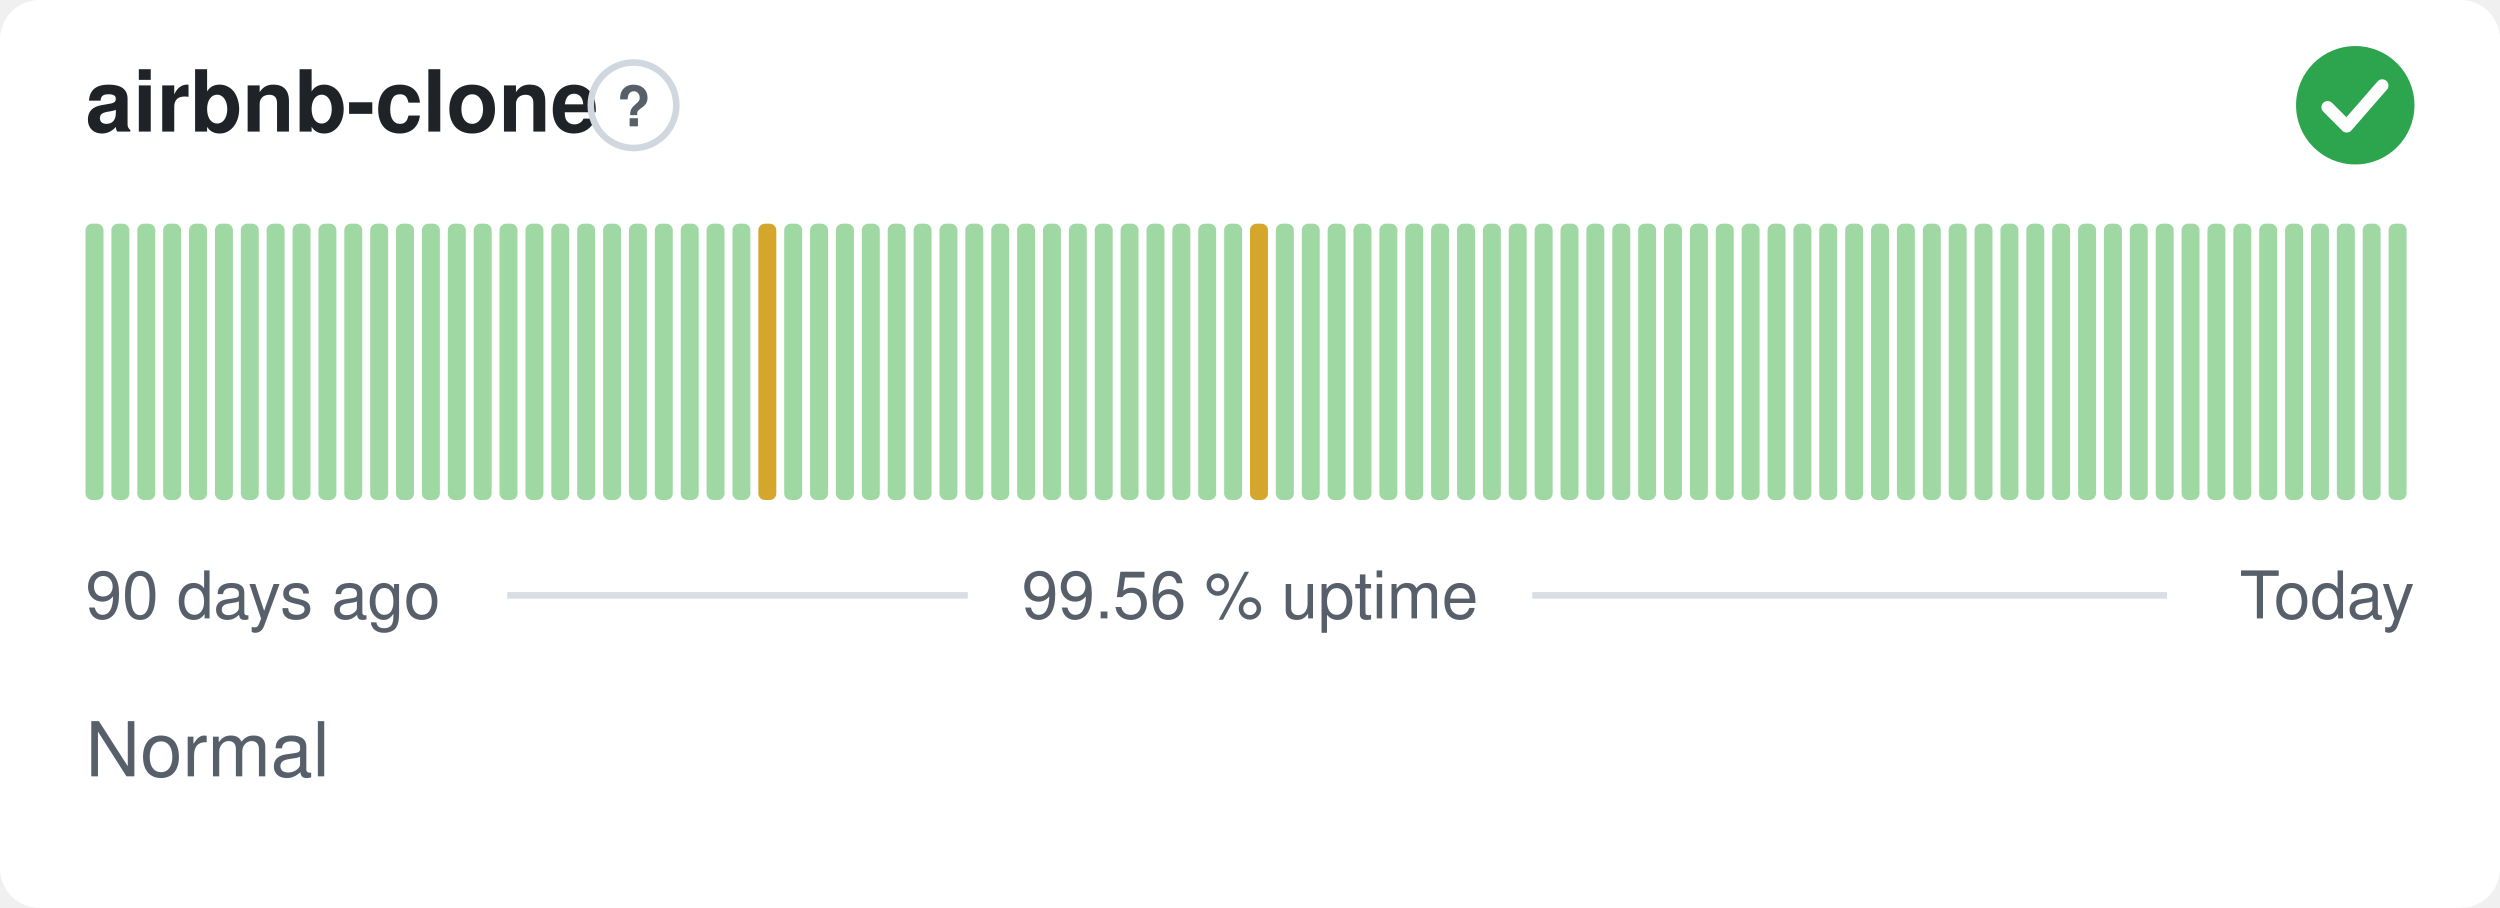
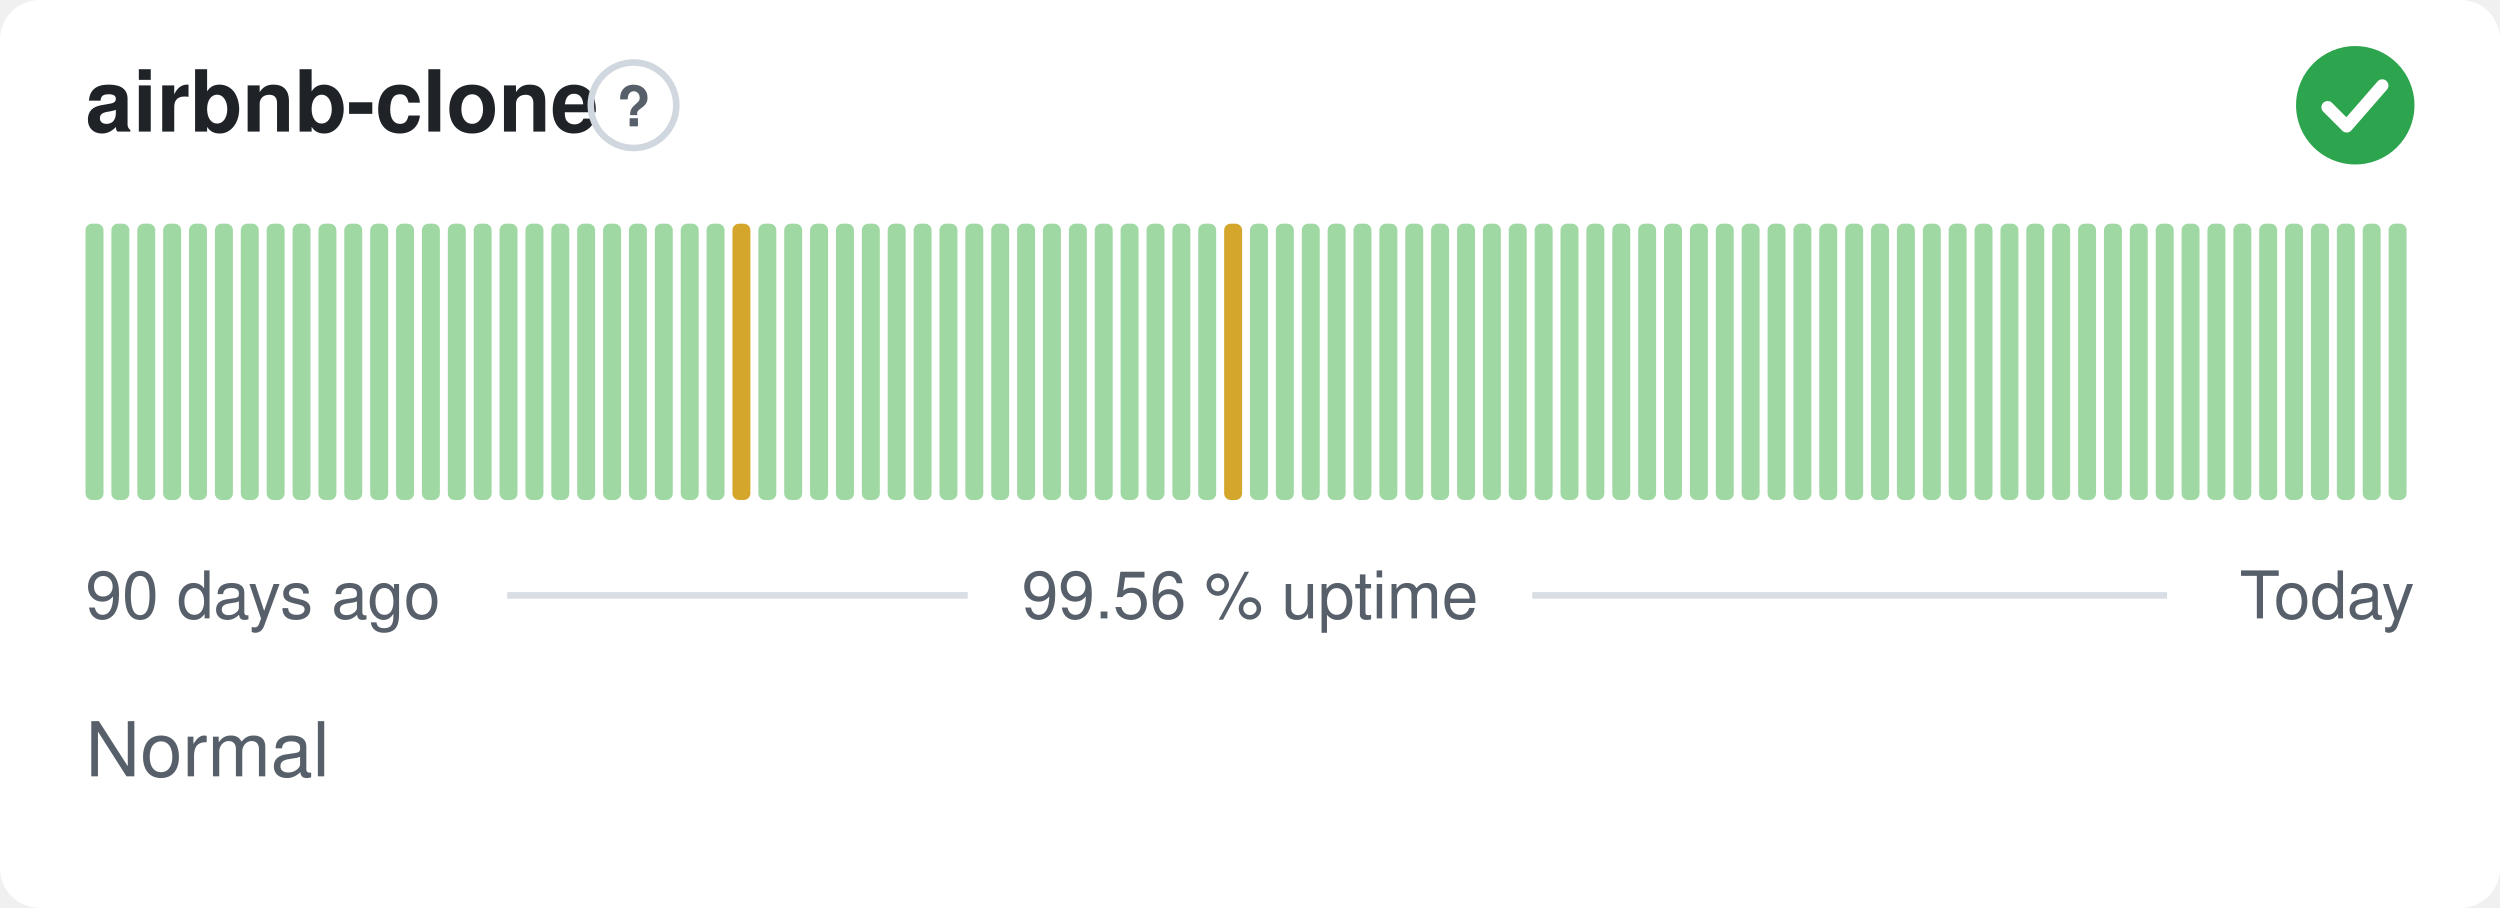
<svg xmlns="http://www.w3.org/2000/svg" width="380" height="138" viewBox="0 0 380 138" role="img" aria-label="airbnb-clone: Normal, 99.56 % uptime over the last 90 days" font-family="-apple-system,BlinkMacSystemFont,'Segoe UI',Helvetica,Arial,sans-serif">
  <style>
    @media (prefers-color-scheme: dark) {
      .bg { fill: #0d1117 }
      .title { fill: #e6edf3 }
      .muted { fill: #8b949e }
      .hint { stroke: #30363d }
      .rule { stroke: #30363d }
      .nodata { fill: #21262d }
    }
  </style>
  <rect class="bg" width="380" height="138" rx="6" fill="#ffffff" />
  <text class="title" x="13" y="20" font-size="13" font-weight="600" fill="#1f2328">airbnb-clone</text>
  <circle class="hint" cx="96.3" cy="16" r="6.5" fill="none" stroke="#d0d7de" stroke-width="1" />
  <text class="muted" x="96.3" y="19.2" text-anchor="middle" font-size="8.5" font-weight="700" fill="#57606a">?</text>
  <circle cx="358" cy="16" r="9" fill="#2da44e" />
  <path d="M353.80 16.30l2.90 2.90 5.40 -6.20" fill="none" stroke="#fff" stroke-width="1.89" stroke-linecap="round" stroke-linejoin="round" />
  <rect x="13.00" y="34.00" width="2.73" height="42.00" rx="1" fill="#9fd8a3" />
  <rect x="16.93" y="34.00" width="2.73" height="42.00" rx="1" fill="#9fd8a3" />
  <rect x="20.87" y="34.00" width="2.73" height="42.00" rx="1" fill="#9fd8a3" />
  <rect x="24.80" y="34.00" width="2.73" height="42.00" rx="1" fill="#9fd8a3" />
  <rect x="28.73" y="34.00" width="2.73" height="42.00" rx="1" fill="#9fd8a3" />
  <rect x="32.67" y="34.00" width="2.73" height="42.00" rx="1" fill="#9fd8a3" />
  <rect x="36.60" y="34.00" width="2.73" height="42.00" rx="1" fill="#9fd8a3" />
  <rect x="40.53" y="34.00" width="2.73" height="42.00" rx="1" fill="#9fd8a3" />
  <rect x="44.47" y="34.00" width="2.73" height="42.00" rx="1" fill="#9fd8a3" />
  <rect x="48.40" y="34.00" width="2.73" height="42.00" rx="1" fill="#9fd8a3" />
  <rect x="52.33" y="34.00" width="2.73" height="42.00" rx="1" fill="#9fd8a3" />
  <rect x="56.27" y="34.00" width="2.73" height="42.00" rx="1" fill="#9fd8a3" />
  <rect x="60.20" y="34.00" width="2.73" height="42.00" rx="1" fill="#9fd8a3" />
  <rect x="64.13" y="34.00" width="2.73" height="42.00" rx="1" fill="#9fd8a3" />
  <rect x="68.07" y="34.00" width="2.73" height="42.00" rx="1" fill="#9fd8a3" />
  <rect x="72.00" y="34.00" width="2.73" height="42.00" rx="1" fill="#9fd8a3" />
  <rect x="75.93" y="34.00" width="2.73" height="42.00" rx="1" fill="#9fd8a3" />
  <rect x="79.87" y="34.00" width="2.73" height="42.00" rx="1" fill="#9fd8a3" />
  <rect x="83.80" y="34.00" width="2.73" height="42.00" rx="1" fill="#9fd8a3" />
  <rect x="87.73" y="34.00" width="2.73" height="42.00" rx="1" fill="#9fd8a3" />
  <rect x="91.67" y="34.00" width="2.73" height="42.00" rx="1" fill="#9fd8a3" />
  <rect x="95.60" y="34.00" width="2.73" height="42.00" rx="1" fill="#9fd8a3" />
  <rect x="99.53" y="34.00" width="2.73" height="42.00" rx="1" fill="#9fd8a3" />
  <rect x="103.47" y="34.00" width="2.73" height="42.00" rx="1" fill="#9fd8a3" />
  <rect x="107.40" y="34.00" width="2.73" height="42.00" rx="1" fill="#9fd8a3" />
-   <rect x="111.33" y="34.00" width="2.73" height="42.00" rx="1" fill="#9fd8a3" />
-   <rect x="115.27" y="34.00" width="2.73" height="42.00" rx="1" fill="#d4a72c" />
+   <rect x="111.33" y="34.00" width="2.73" height="42.00" rx="1" fill="#d4a72c" />
+   <rect x="115.27" y="34.00" width="2.73" height="42.00" rx="1" fill="#9fd8a3" />
  <rect x="119.20" y="34.00" width="2.73" height="42.00" rx="1" fill="#9fd8a3" />
  <rect x="123.13" y="34.00" width="2.73" height="42.00" rx="1" fill="#9fd8a3" />
  <rect x="127.07" y="34.00" width="2.73" height="42.00" rx="1" fill="#9fd8a3" />
  <rect x="131.00" y="34.00" width="2.73" height="42.00" rx="1" fill="#9fd8a3" />
  <rect x="134.93" y="34.00" width="2.73" height="42.00" rx="1" fill="#9fd8a3" />
  <rect x="138.87" y="34.00" width="2.73" height="42.00" rx="1" fill="#9fd8a3" />
  <rect x="142.80" y="34.00" width="2.73" height="42.00" rx="1" fill="#9fd8a3" />
  <rect x="146.73" y="34.00" width="2.73" height="42.00" rx="1" fill="#9fd8a3" />
  <rect x="150.67" y="34.00" width="2.73" height="42.00" rx="1" fill="#9fd8a3" />
  <rect x="154.60" y="34.00" width="2.73" height="42.00" rx="1" fill="#9fd8a3" />
  <rect x="158.53" y="34.00" width="2.73" height="42.00" rx="1" fill="#9fd8a3" />
  <rect x="162.47" y="34.00" width="2.73" height="42.00" rx="1" fill="#9fd8a3" />
  <rect x="166.40" y="34.00" width="2.73" height="42.00" rx="1" fill="#9fd8a3" />
  <rect x="170.33" y="34.00" width="2.73" height="42.00" rx="1" fill="#9fd8a3" />
  <rect x="174.27" y="34.00" width="2.73" height="42.00" rx="1" fill="#9fd8a3" />
  <rect x="178.20" y="34.00" width="2.73" height="42.00" rx="1" fill="#9fd8a3" />
  <rect x="182.13" y="34.00" width="2.73" height="42.00" rx="1" fill="#9fd8a3" />
-   <rect x="186.07" y="34.00" width="2.73" height="42.00" rx="1" fill="#9fd8a3" />
-   <rect x="190.00" y="34.00" width="2.73" height="42.00" rx="1" fill="#d4a72c" />
+   <rect x="186.07" y="34.00" width="2.73" height="42.00" rx="1" fill="#d4a72c" />
+   <rect x="190.00" y="34.00" width="2.73" height="42.00" rx="1" fill="#9fd8a3" />
  <rect x="193.93" y="34.00" width="2.73" height="42.00" rx="1" fill="#9fd8a3" />
  <rect x="197.87" y="34.00" width="2.73" height="42.00" rx="1" fill="#9fd8a3" />
  <rect x="201.80" y="34.00" width="2.73" height="42.00" rx="1" fill="#9fd8a3" />
  <rect x="205.73" y="34.00" width="2.73" height="42.00" rx="1" fill="#9fd8a3" />
  <rect x="209.67" y="34.00" width="2.73" height="42.00" rx="1" fill="#9fd8a3" />
  <rect x="213.60" y="34.00" width="2.73" height="42.00" rx="1" fill="#9fd8a3" />
  <rect x="217.53" y="34.00" width="2.73" height="42.00" rx="1" fill="#9fd8a3" />
  <rect x="221.47" y="34.00" width="2.73" height="42.00" rx="1" fill="#9fd8a3" />
  <rect x="225.40" y="34.00" width="2.73" height="42.00" rx="1" fill="#9fd8a3" />
  <rect x="229.33" y="34.00" width="2.73" height="42.00" rx="1" fill="#9fd8a3" />
  <rect x="233.27" y="34.00" width="2.73" height="42.00" rx="1" fill="#9fd8a3" />
  <rect x="237.20" y="34.00" width="2.73" height="42.00" rx="1" fill="#9fd8a3" />
  <rect x="241.13" y="34.00" width="2.73" height="42.00" rx="1" fill="#9fd8a3" />
  <rect x="245.07" y="34.00" width="2.73" height="42.00" rx="1" fill="#9fd8a3" />
  <rect x="249.00" y="34.00" width="2.73" height="42.00" rx="1" fill="#9fd8a3" />
  <rect x="252.93" y="34.00" width="2.73" height="42.00" rx="1" fill="#9fd8a3" />
  <rect x="256.87" y="34.00" width="2.73" height="42.00" rx="1" fill="#9fd8a3" />
  <rect x="260.80" y="34.00" width="2.73" height="42.00" rx="1" fill="#9fd8a3" />
  <rect x="264.73" y="34.00" width="2.73" height="42.00" rx="1" fill="#9fd8a3" />
  <rect x="268.67" y="34.00" width="2.73" height="42.00" rx="1" fill="#9fd8a3" />
  <rect x="272.60" y="34.00" width="2.73" height="42.00" rx="1" fill="#9fd8a3" />
  <rect x="276.53" y="34.00" width="2.73" height="42.00" rx="1" fill="#9fd8a3" />
  <rect x="280.47" y="34.00" width="2.73" height="42.00" rx="1" fill="#9fd8a3" />
  <rect x="284.40" y="34.00" width="2.73" height="42.00" rx="1" fill="#9fd8a3" />
  <rect x="288.33" y="34.00" width="2.73" height="42.00" rx="1" fill="#9fd8a3" />
  <rect x="292.27" y="34.00" width="2.73" height="42.00" rx="1" fill="#9fd8a3" />
  <rect x="296.20" y="34.00" width="2.73" height="42.00" rx="1" fill="#9fd8a3" />
  <rect x="300.13" y="34.00" width="2.73" height="42.00" rx="1" fill="#9fd8a3" />
  <rect x="304.07" y="34.00" width="2.73" height="42.00" rx="1" fill="#9fd8a3" />
  <rect x="308.00" y="34.00" width="2.73" height="42.00" rx="1" fill="#9fd8a3" />
  <rect x="311.93" y="34.00" width="2.73" height="42.00" rx="1" fill="#9fd8a3" />
  <rect x="315.87" y="34.00" width="2.73" height="42.00" rx="1" fill="#9fd8a3" />
  <rect x="319.80" y="34.00" width="2.73" height="42.00" rx="1" fill="#9fd8a3" />
  <rect x="323.73" y="34.00" width="2.73" height="42.00" rx="1" fill="#9fd8a3" />
  <rect x="327.67" y="34.00" width="2.73" height="42.00" rx="1" fill="#9fd8a3" />
  <rect x="331.60" y="34.00" width="2.73" height="42.00" rx="1" fill="#9fd8a3" />
  <rect x="335.53" y="34.00" width="2.73" height="42.00" rx="1" fill="#9fd8a3" />
  <rect x="339.47" y="34.00" width="2.73" height="42.00" rx="1" fill="#9fd8a3" />
  <rect x="343.40" y="34.00" width="2.73" height="42.00" rx="1" fill="#9fd8a3" />
  <rect x="347.33" y="34.00" width="2.73" height="42.00" rx="1" fill="#9fd8a3" />
  <rect x="351.27" y="34.00" width="2.73" height="42.00" rx="1" fill="#9fd8a3" />
  <rect x="355.20" y="34.00" width="2.73" height="42.00" rx="1" fill="#9fd8a3" />
  <rect x="359.13" y="34.00" width="2.73" height="42.00" rx="1" fill="#9fd8a3" />
  <rect x="363.07" y="34.00" width="2.73" height="42.00" rx="1" fill="#9fd8a3" />
  <text class="muted" x="13" y="94" font-size="10" fill="#57606a">90 days ago</text>
  <text class="muted" x="190" y="94" text-anchor="middle" font-size="10" fill="#57606a">99.56 % uptime</text>
  <text class="muted" x="367" y="94" text-anchor="end" font-size="10" fill="#57606a">Today</text>
  <line class="rule" x1="77.1" y1="90.5" x2="147.1" y2="90.5" stroke="#d8dee4" stroke-width="1" />
  <line class="rule" x1="232.9" y1="90.5" x2="329.4" y2="90.5" stroke="#d8dee4" stroke-width="1" />
  <text class="muted" x="13" y="118" font-size="11.5" fill="#57606a">Normal</text>
</svg>
